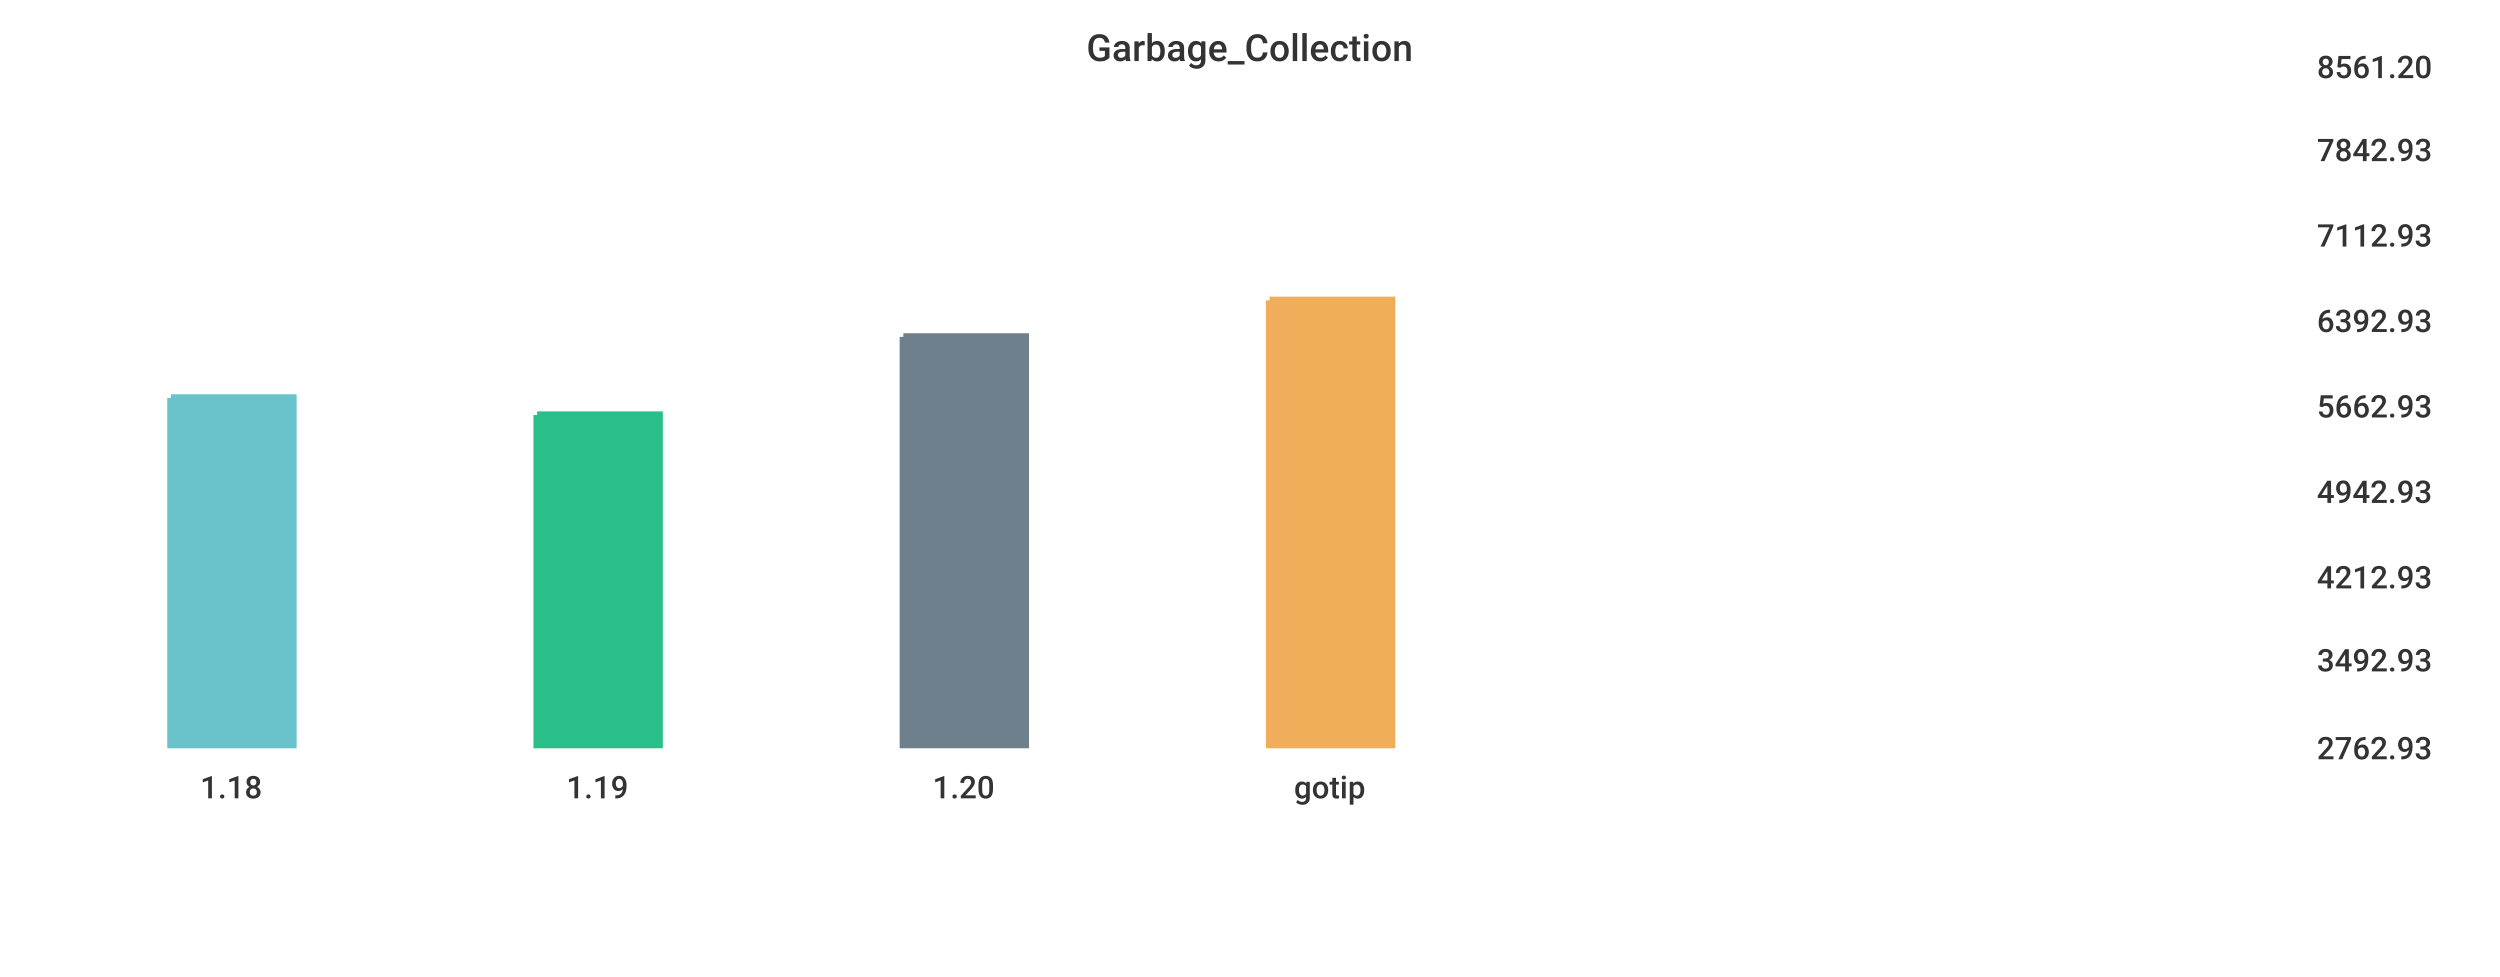
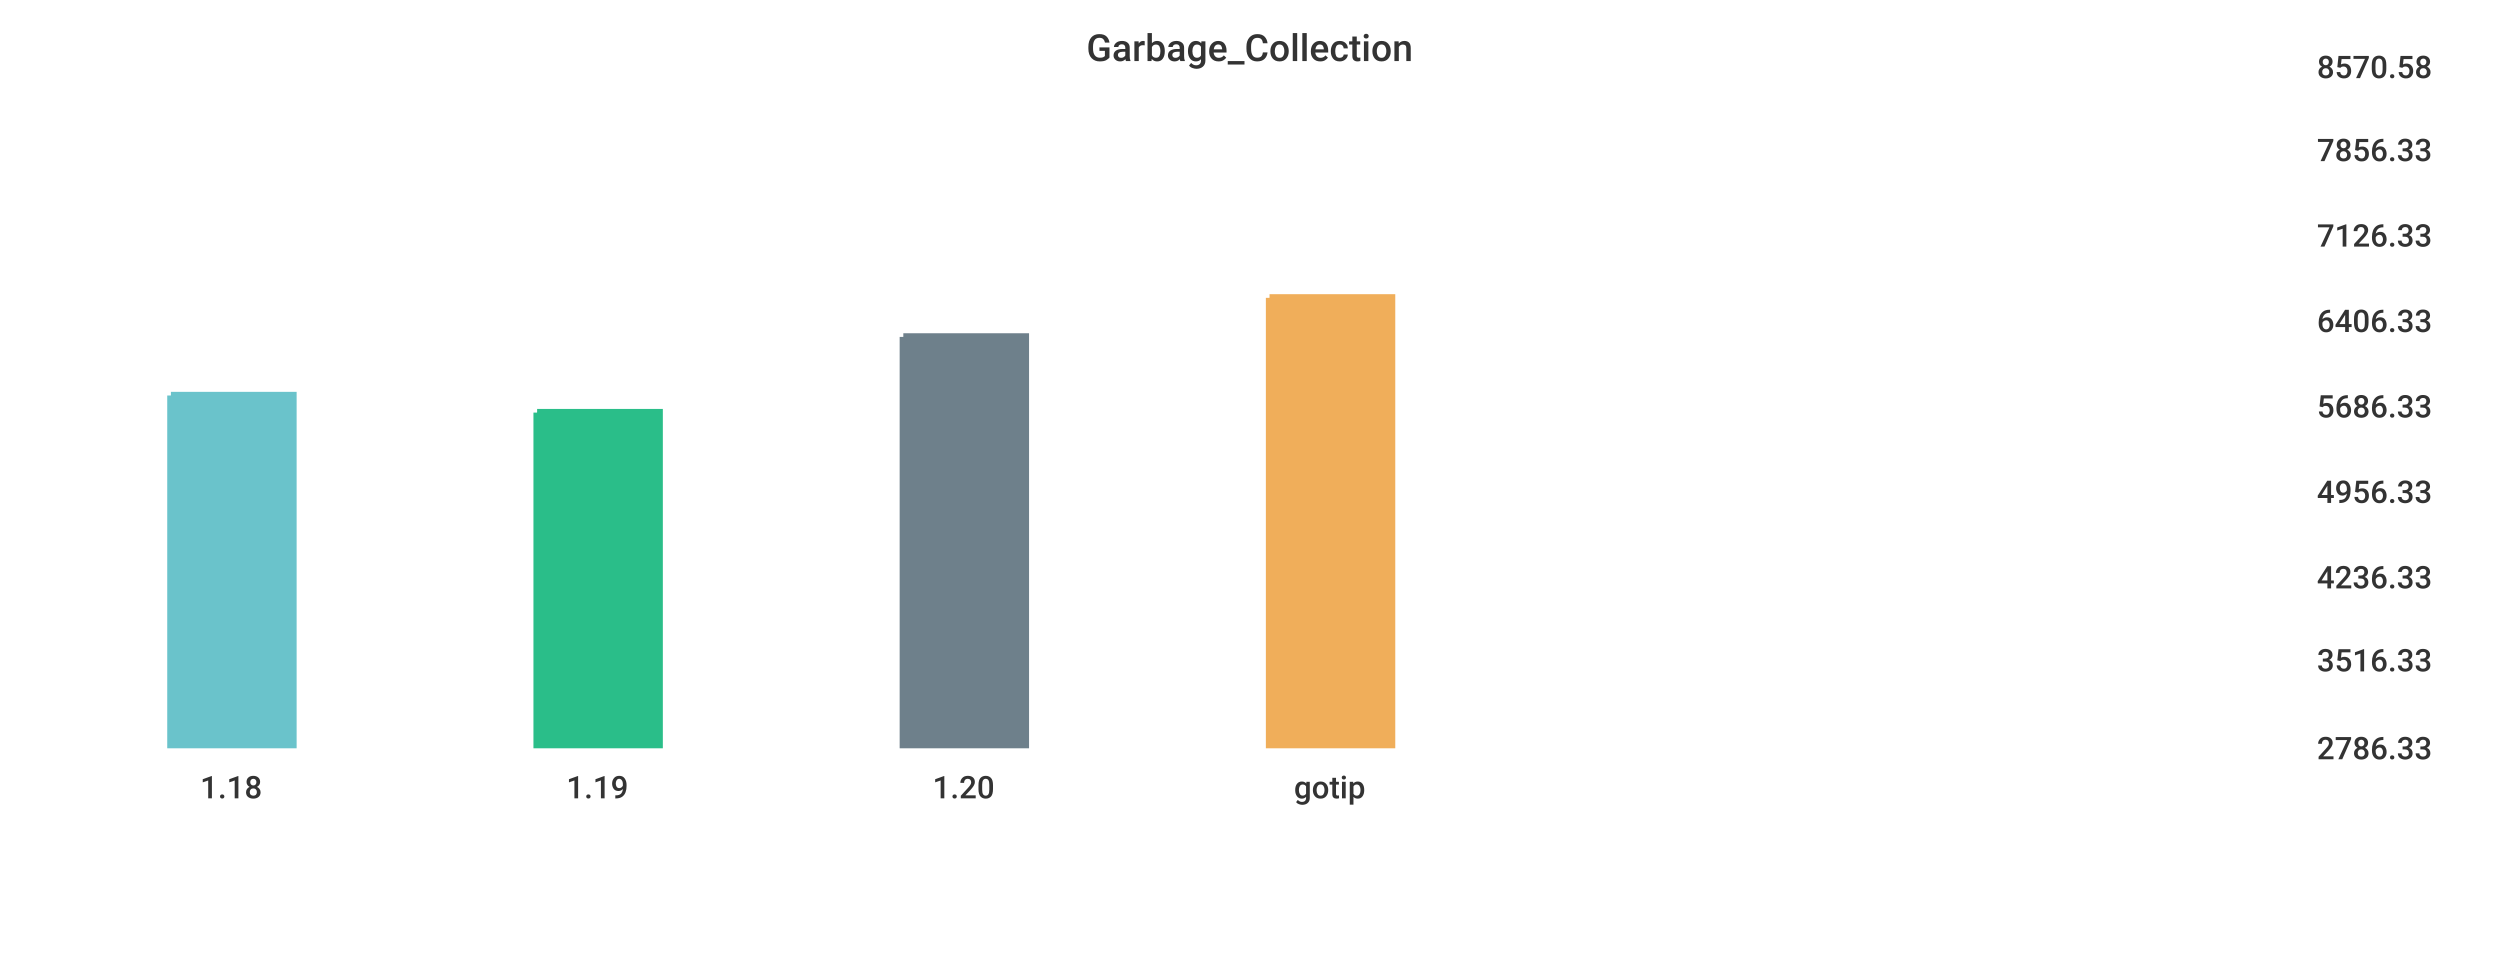
<svg xmlns="http://www.w3.org/2000/svg" width="1024" height="400">\n<path d="M 0 0 L 1024 0 L 1024 400 L 0 400 L 0 0" style="stroke-width:0;stroke:rgba(255,255,255,1.0);fill:rgba(255,255,255,1.0)" />
  <path d="M 20 26 L 934 26 L 934 305 L 20 305 L 20 26" style="stroke-width:0;stroke:rgba(255,255,255,1.0);fill:rgba(255,255,255,1.0)" />
-   <path d="M 70 163 L 120 163 L 120 305 L 70 305 L 70 163" style="stroke-width:3;stroke:rgba(106,195,203,1.0);fill:rgba(106,195,203,1.0)" />
-   <path d="M 220 170 L 270 170 L 270 305 L 220 305 L 220 170" style="stroke-width:3;stroke:rgba(42,190,137,1.0);fill:rgba(42,190,137,1.0)" />
+   <path d="M 70 162 L 120 162 L 120 305 L 70 305 L 70 162" style="stroke-width:3;stroke:rgba(106,195,203,1.0);fill:rgba(106,195,203,1.0)" />
+   <path d="M 220 169 L 270 169 L 270 305 L 220 305 L 220 169" style="stroke-width:3;stroke:rgba(42,190,137,1.0);fill:rgba(42,190,137,1.0)" />
  <path d="M 370 138 L 420 138 L 420 305 L 370 305 L 370 138" style="stroke-width:3;stroke:rgba(110,128,139,1.0);fill:rgba(110,128,139,1.0)" />
-   <path d="M 520 123 L 570 123 L 570 305 L 520 305 L 520 123" style="stroke-width:3;stroke:rgba(240,174,90,1.0);fill:rgba(240,174,90,1.0)" />
+   <path d="M 520 122 L 570 122 L 570 305 L 520 305 L 520 122" style="stroke-width:3;stroke:rgba(240,174,90,1.0);fill:rgba(240,174,90,1.0)" />
  <path d="M 20 305 L 934 305" style="stroke-width:0;stroke:rgba(51,51,51,1.0);fill:none" />
  <path d="M 20 305 L 20 310" style="stroke-width:0;stroke:rgba(51,51,51,1.0);fill:none" />
  <text x="82" y="327" style="stroke-width:0;stroke:none;fill:rgba(51,51,51,1.0);font-size:12.8px;font-family:'Roboto Medium',sans-serif">1.18</text>
  <path d="M 170 305 L 170 310" style="stroke-width:0;stroke:rgba(51,51,51,1.0);fill:none" />
  <text x="232" y="327" style="stroke-width:0;stroke:none;fill:rgba(51,51,51,1.0);font-size:12.8px;font-family:'Roboto Medium',sans-serif">1.19</text>
  <path d="M 320 305 L 320 310" style="stroke-width:0;stroke:rgba(51,51,51,1.0);fill:none" />
  <text x="382" y="327" style="stroke-width:0;stroke:none;fill:rgba(51,51,51,1.0);font-size:12.8px;font-family:'Roboto Medium',sans-serif">1.20</text>
  <path d="M 470 305 L 470 310" style="stroke-width:0;stroke:rgba(51,51,51,1.0);fill:none" />
  <text x="530" y="327" style="stroke-width:0;stroke:none;fill:rgba(51,51,51,1.0);font-size:12.8px;font-family:'Roboto Medium',sans-serif">gotip</text>
  <path d="M 934 26 L 934 305" style="stroke-width:0;stroke:rgba(51,51,51,1.0);fill:none" />
  <path d="M 934 305 L 939 305" style="stroke-width:0;stroke:rgba(51,51,51,1.0);fill:none" />
  <path d="M 934 305 L 939 305" style="stroke-width:0;stroke:rgba(51,51,51,1.0);fill:none" />
-   <text x="949" y="311" style="stroke-width:0;stroke:none;fill:rgba(51,51,51,1.0);font-size:12.8px;font-family:'Roboto Medium',sans-serif">2762.93</text>
+   <text x="949" y="311" style="stroke-width:0;stroke:none;fill:rgba(51,51,51,1.0);font-size:12.8px;font-family:'Roboto Medium',sans-serif">2786.33</text>
  <path d="M 934 269 L 939 269" style="stroke-width:0;stroke:rgba(51,51,51,1.0);fill:none" />
-   <text x="949" y="275" style="stroke-width:0;stroke:none;fill:rgba(51,51,51,1.0);font-size:12.8px;font-family:'Roboto Medium',sans-serif">3492.93</text>
+   <text x="949" y="275" style="stroke-width:0;stroke:none;fill:rgba(51,51,51,1.0);font-size:12.8px;font-family:'Roboto Medium',sans-serif">3516.33</text>
  <path d="M 934 235 L 939 235" style="stroke-width:0;stroke:rgba(51,51,51,1.0);fill:none" />
-   <text x="949" y="241" style="stroke-width:0;stroke:none;fill:rgba(51,51,51,1.0);font-size:12.8px;font-family:'Roboto Medium',sans-serif">4212.93</text>
+   <text x="949" y="241" style="stroke-width:0;stroke:none;fill:rgba(51,51,51,1.0);font-size:12.8px;font-family:'Roboto Medium',sans-serif">4236.33</text>
  <path d="M 934 200 L 939 200" style="stroke-width:0;stroke:rgba(51,51,51,1.0);fill:none" />
-   <text x="949" y="206" style="stroke-width:0;stroke:none;fill:rgba(51,51,51,1.0);font-size:12.8px;font-family:'Roboto Medium',sans-serif">4942.93</text>
+   <text x="949" y="206" style="stroke-width:0;stroke:none;fill:rgba(51,51,51,1.0);font-size:12.8px;font-family:'Roboto Medium',sans-serif">4956.33</text>
  <path d="M 934 165 L 939 165" style="stroke-width:0;stroke:rgba(51,51,51,1.0);fill:none" />
-   <text x="949" y="171" style="stroke-width:0;stroke:none;fill:rgba(51,51,51,1.0);font-size:12.8px;font-family:'Roboto Medium',sans-serif">5662.93</text>
+   <text x="949" y="171" style="stroke-width:0;stroke:none;fill:rgba(51,51,51,1.0);font-size:12.8px;font-family:'Roboto Medium',sans-serif">5686.33</text>
  <path d="M 934 130 L 939 130" style="stroke-width:0;stroke:rgba(51,51,51,1.0);fill:none" />
-   <text x="949" y="136" style="stroke-width:0;stroke:none;fill:rgba(51,51,51,1.0);font-size:12.8px;font-family:'Roboto Medium',sans-serif">6392.93</text>
+   <text x="949" y="136" style="stroke-width:0;stroke:none;fill:rgba(51,51,51,1.0);font-size:12.8px;font-family:'Roboto Medium',sans-serif">6406.33</text>
  <path d="M 934 95 L 939 95" style="stroke-width:0;stroke:rgba(51,51,51,1.0);fill:none" />
-   <text x="949" y="101" style="stroke-width:0;stroke:none;fill:rgba(51,51,51,1.0);font-size:12.8px;font-family:'Roboto Medium',sans-serif">7112.93</text>
+   <text x="949" y="101" style="stroke-width:0;stroke:none;fill:rgba(51,51,51,1.0);font-size:12.8px;font-family:'Roboto Medium',sans-serif">7126.33</text>
  <path d="M 934 60 L 939 60" style="stroke-width:0;stroke:rgba(51,51,51,1.0);fill:none" />
-   <text x="949" y="66" style="stroke-width:0;stroke:none;fill:rgba(51,51,51,1.0);font-size:12.8px;font-family:'Roboto Medium',sans-serif">7842.93</text>
+   <text x="949" y="66" style="stroke-width:0;stroke:none;fill:rgba(51,51,51,1.0);font-size:12.8px;font-family:'Roboto Medium',sans-serif">7856.33</text>
  <path d="M 934 26 L 939 26" style="stroke-width:0;stroke:rgba(51,51,51,1.0);fill:none" />
-   <text x="949" y="32" style="stroke-width:0;stroke:none;fill:rgba(51,51,51,1.0);font-size:12.8px;font-family:'Roboto Medium',sans-serif">8561.20</text>
+   <text x="949" y="32" style="stroke-width:0;stroke:none;fill:rgba(51,51,51,1.0);font-size:12.8px;font-family:'Roboto Medium',sans-serif">8570.58</text>
  <text x="445" y="25" style="stroke-width:0;stroke:none;fill:rgba(51,51,51,1.0);font-size:15.3px;font-family:'Roboto Medium',sans-serif">Garbage_Collection</text>
</svg>
